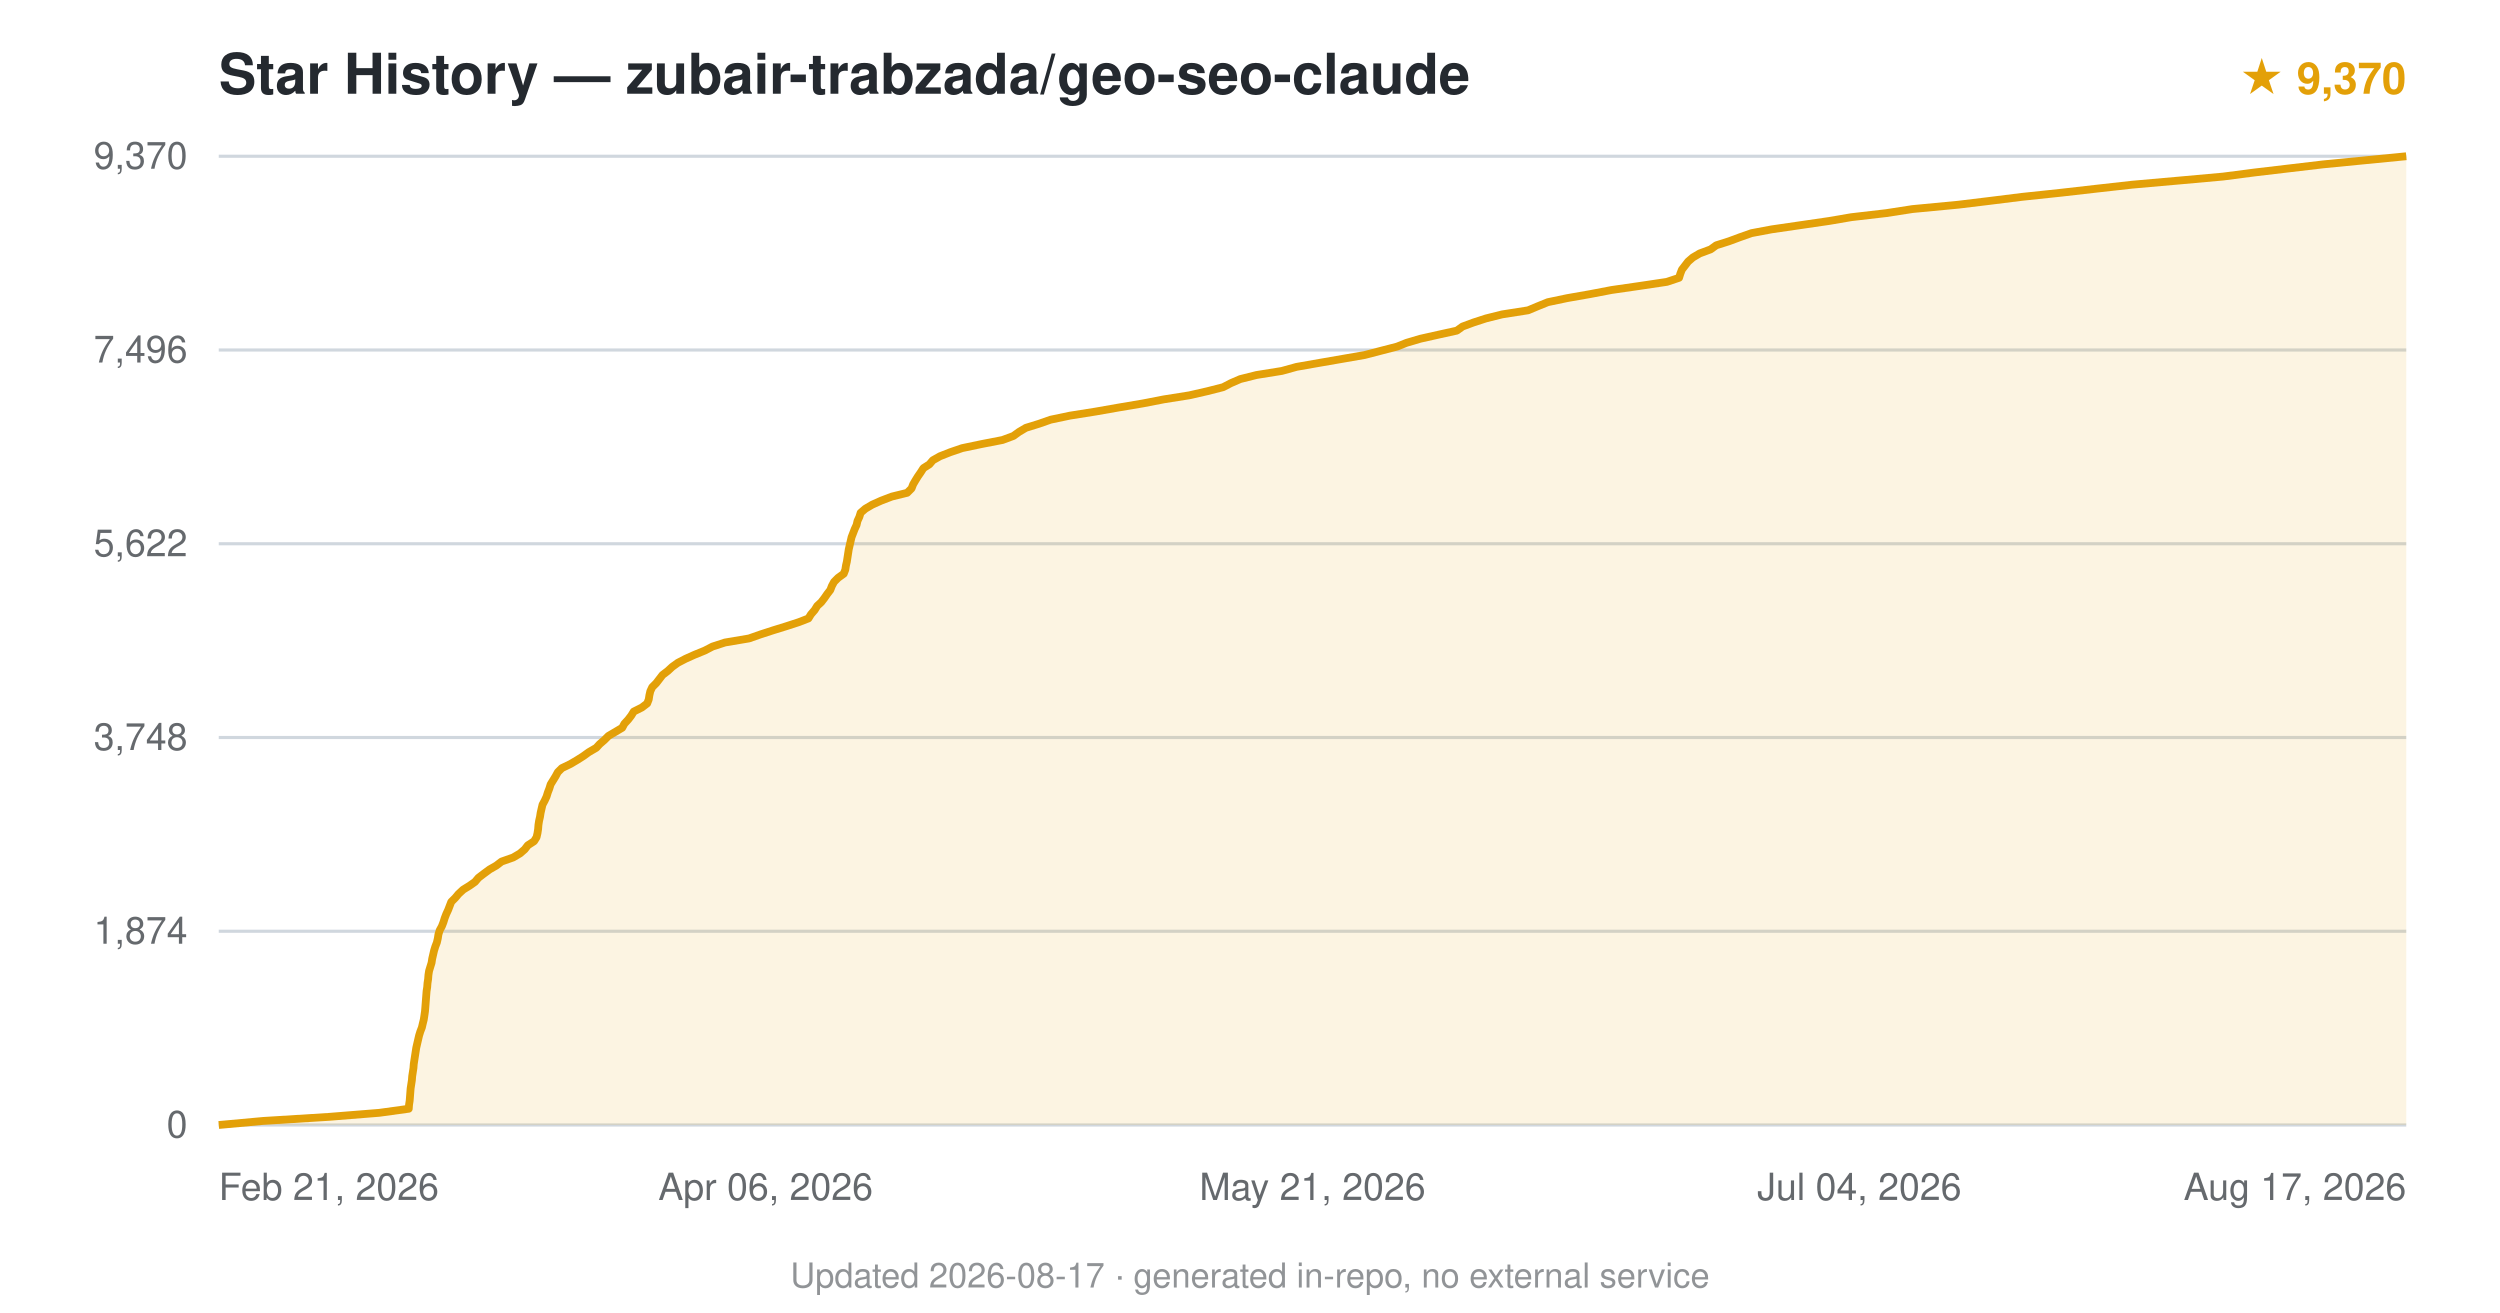
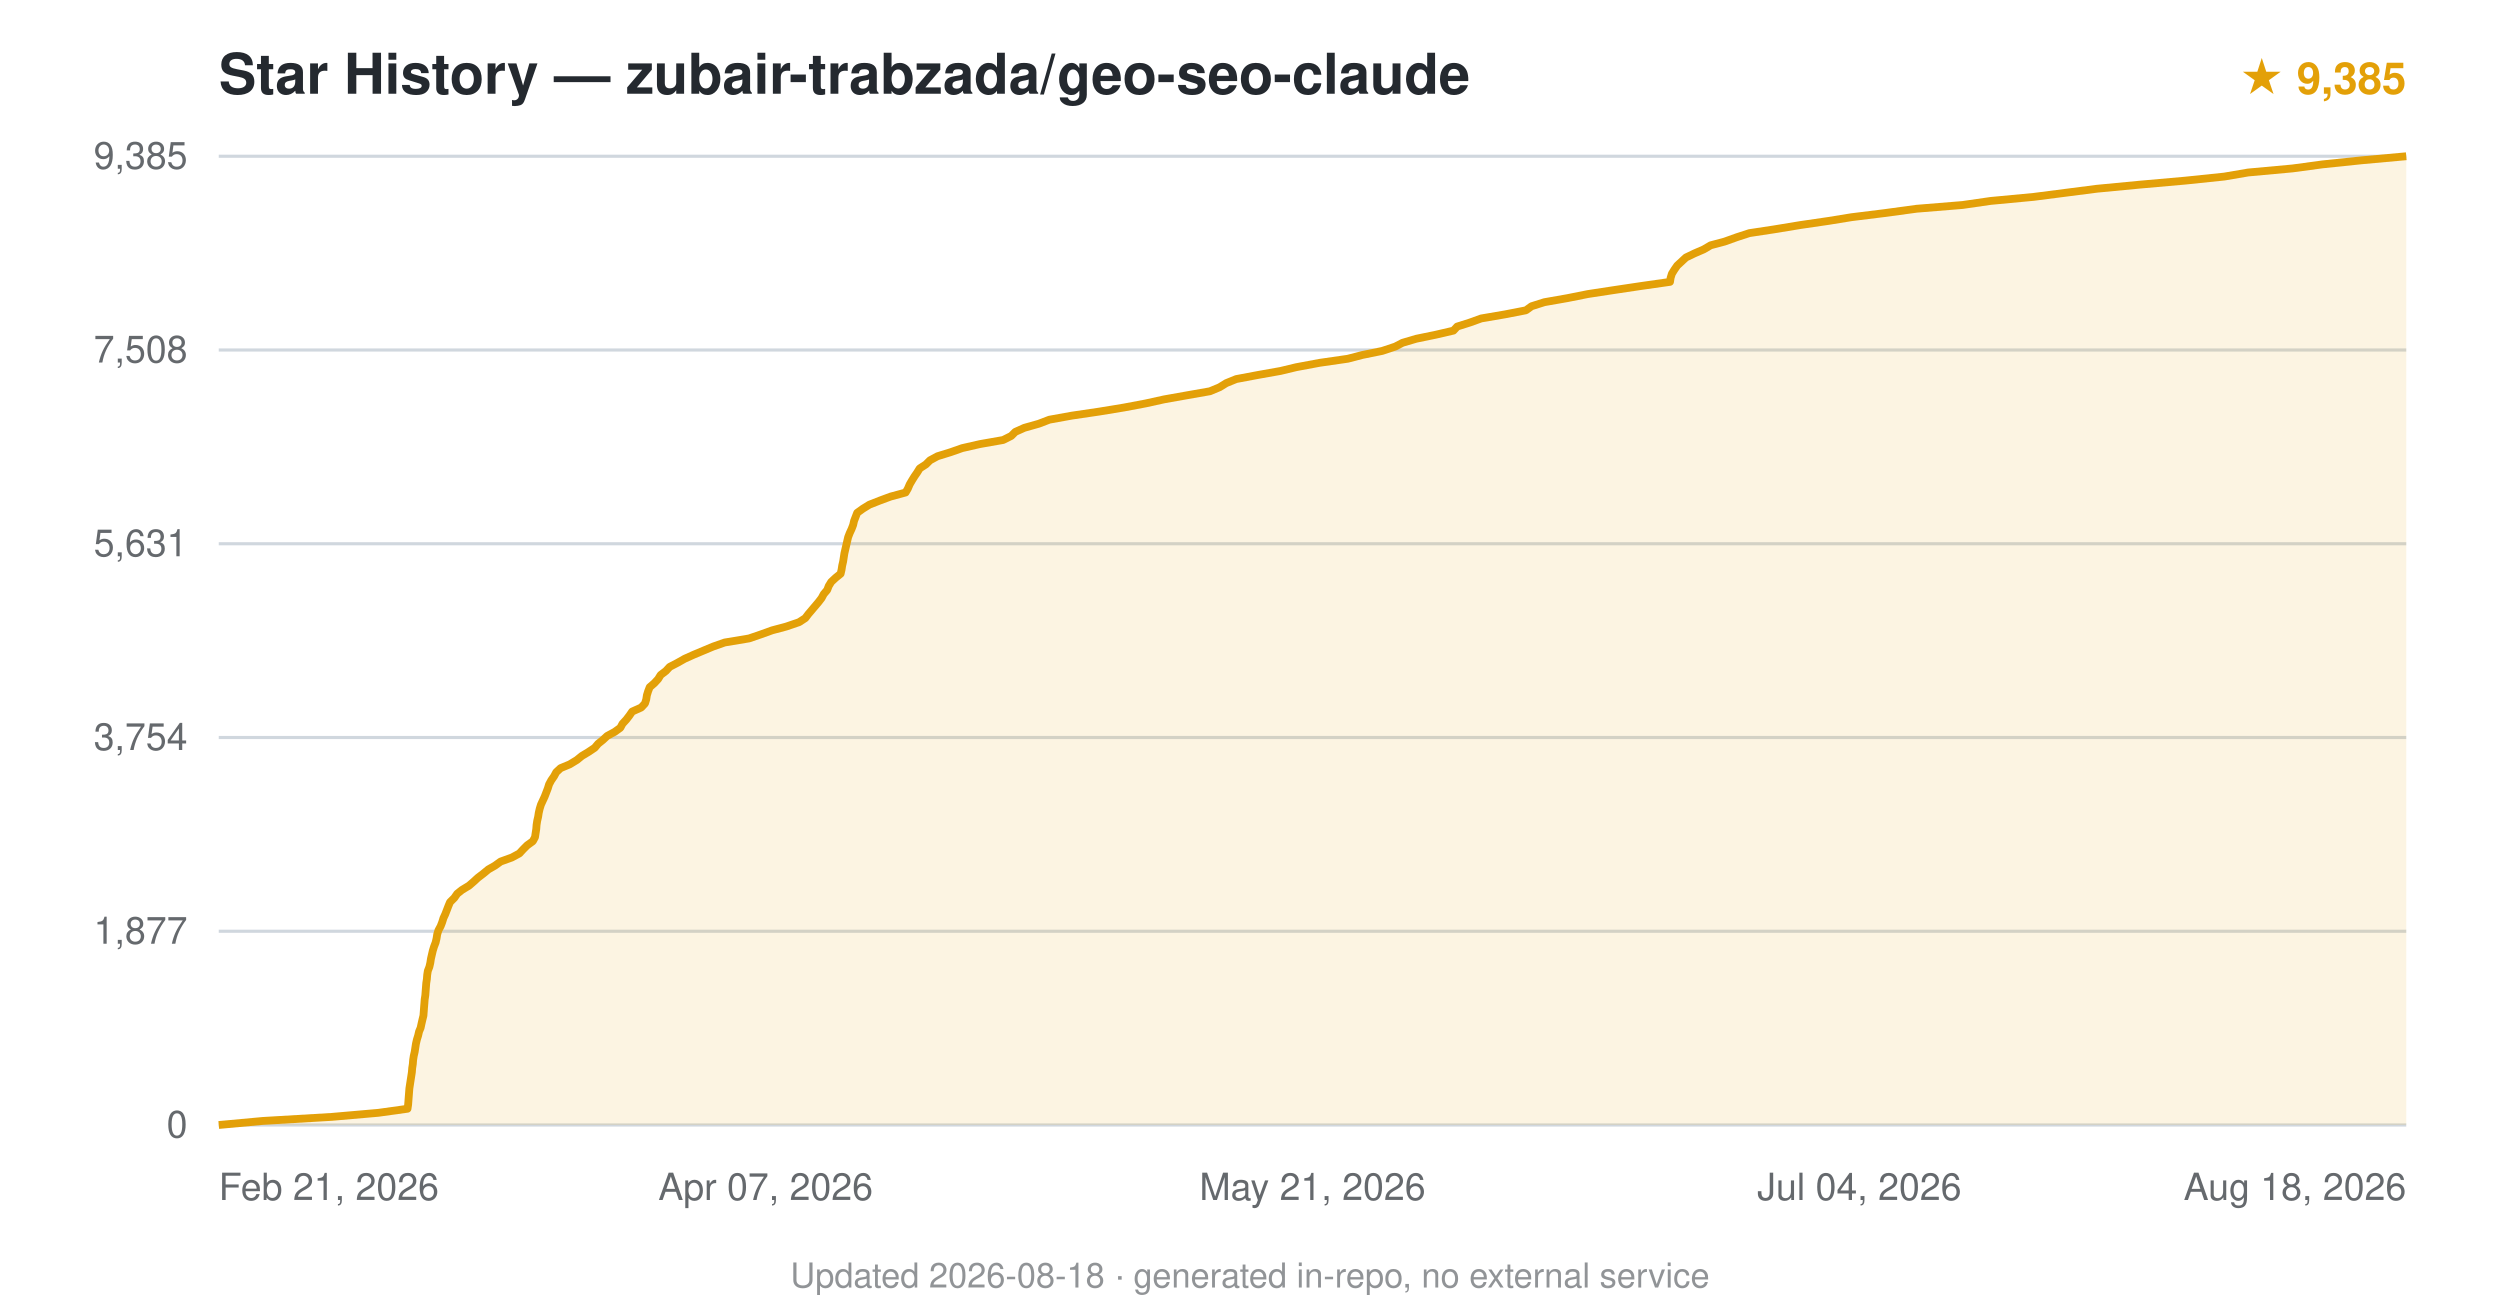
<svg xmlns="http://www.w3.org/2000/svg" viewBox="0 0 800 420" font-family="-apple-system,BlinkMacSystemFont,'Segoe UI',Helvetica,Arial,sans-serif">
  <text x="70" y="30" font-size="18" font-weight="600" fill="#24292f">Star History — zubair-trabzada/geo-seo-claude</text>
-   <text x="770" y="30" text-anchor="end" font-size="14" fill="#e3a008" font-weight="600">★ 9,370</text>
+   <text x="770" y="30" text-anchor="end" font-size="14" fill="#e3a008" font-weight="600">★ 9,385</text>
  <line x1="70" y1="360.0" x2="770" y2="360.0" stroke="#d0d7de" stroke-width="1" />
  <text x="60" y="364.0" text-anchor="end" font-size="12" fill="#24292f" opacity="0.7">0</text>
  <line x1="70" y1="298.0" x2="770" y2="298.0" stroke="#d0d7de" stroke-width="1" />
-   <text x="60" y="302.0" text-anchor="end" font-size="12" fill="#24292f" opacity="0.7">1,874</text>
+   <text x="60" y="302.0" text-anchor="end" font-size="12" fill="#24292f" opacity="0.7">1,877</text>
  <line x1="70" y1="236.0" x2="770" y2="236.0" stroke="#d0d7de" stroke-width="1" />
-   <text x="60" y="240.0" text-anchor="end" font-size="12" fill="#24292f" opacity="0.7">3,748</text>
+   <text x="60" y="240.0" text-anchor="end" font-size="12" fill="#24292f" opacity="0.7">3,754</text>
  <line x1="70" y1="174.0" x2="770" y2="174.0" stroke="#d0d7de" stroke-width="1" />
-   <text x="60" y="178.0" text-anchor="end" font-size="12" fill="#24292f" opacity="0.7">5,622</text>
+   <text x="60" y="178.0" text-anchor="end" font-size="12" fill="#24292f" opacity="0.7">5,631</text>
  <line x1="70" y1="112.0" x2="770" y2="112.0" stroke="#d0d7de" stroke-width="1" />
-   <text x="60" y="116.0" text-anchor="end" font-size="12" fill="#24292f" opacity="0.7">7,496</text>
+   <text x="60" y="116.0" text-anchor="end" font-size="12" fill="#24292f" opacity="0.7">7,508</text>
  <line x1="70" y1="50.0" x2="770" y2="50.0" stroke="#d0d7de" stroke-width="1" />
-   <text x="60" y="54.0" text-anchor="end" font-size="12" fill="#24292f" opacity="0.7">9,370</text>
-   <path d="M70.0,360.0 L84.2,358.7 L105.2,357.4 L121.4,356.1 L130.8,354.8 L130.9,353.5 L131.1,352.2 L131.2,350.9 L131.3,349.6 L131.4,348.3 L131.6,347.0 L131.8,345.7 L131.9,344.4 L132.1,343.1 L132.3,341.8 L132.4,340.5 L132.6,339.2 L132.8,337.9 L133.0,336.6 L133.2,335.3 L133.5,334.0 L133.8,332.7 L134.1,331.4 L134.5,330.1 L135.0,328.8 L135.3,327.5 L135.6,326.3 L135.8,325.0 L136.0,323.6 L136.1,322.4 L136.2,321.1 L136.3,319.8 L136.4,318.5 L136.5,317.2 L136.7,315.9 L136.8,314.6 L137.0,313.3 L137.1,312.0 L137.3,310.7 L137.7,309.4 L138.1,308.1 L138.3,306.8 L138.6,305.5 L138.9,304.2 L139.3,302.9 L139.8,301.6 L140.1,300.3 L140.3,299.0 L140.7,297.7 L141.4,296.4 L141.9,295.1 L142.3,293.8 L142.8,292.5 L143.4,291.2 L143.9,289.9 L144.4,288.6 L145.7,287.3 L146.7,286.1 L148.2,284.7 L150.3,283.4 L152.0,282.2 L153.1,280.9 L154.8,279.6 L156.7,278.2 L158.8,277.0 L160.5,275.7 L164.2,274.4 L166.4,273.1 L167.9,271.8 L168.9,270.5 L170.9,269.2 L171.7,267.9 L172.0,266.6 L172.2,265.3 L172.3,264.0 L172.5,262.7 L172.8,261.4 L173.0,260.1 L173.3,258.8 L173.6,257.5 L174.3,256.2 L174.9,254.9 L175.3,253.6 L175.8,252.3 L176.2,251.0 L177.0,249.7 L177.8,248.4 L178.5,247.1 L179.8,245.8 L182.5,244.5 L184.7,243.2 L186.6,242.0 L188.4,240.7 L190.8,239.3 L191.9,238.1 L193.4,236.8 L194.7,235.5 L196.9,234.2 L199.1,232.9 L199.8,231.6 L201.0,230.3 L202.0,229.0 L202.8,227.7 L205.4,226.4 L207.1,225.1 L207.6,223.8 L207.8,222.5 L208.1,221.2 L208.7,219.9 L210.0,218.6 L211.0,217.3 L212.0,216.0 L213.7,214.7 L215.1,213.4 L216.9,212.1 L219.4,210.8 L222.3,209.5 L225.5,208.2 L228.0,206.9 L232.0,205.6 L239.7,204.3 L243.4,203.0 L247.4,201.7 L251.6,200.4 L255.6,199.1 L258.7,197.9 L259.5,196.6 L260.7,195.2 L261.5,193.9 L262.8,192.7 L263.8,191.4 L264.7,190.1 L265.7,188.8 L266.2,187.5 L266.9,186.2 L268.2,184.9 L270.0,183.6 L270.5,182.3 L270.7,181.0 L271.0,179.7 L271.2,178.4 L271.4,177.1 L271.6,175.8 L271.9,174.5 L272.2,173.2 L272.5,171.9 L273.0,170.6 L273.5,169.3 L274.1,168.0 L274.4,166.7 L275.0,165.4 L275.4,164.1 L276.9,162.8 L279.1,161.5 L282.0,160.2 L285.4,158.9 L290.3,157.7 L291.7,156.3 L292.2,155.0 L292.9,153.8 L293.7,152.5 L294.6,151.2 L295.5,149.8 L297.4,148.6 L298.5,147.3 L300.8,146.0 L304.1,144.7 L307.9,143.4 L314.1,142.1 L320.8,140.8 L324.3,139.5 L326.1,138.2 L328.3,136.9 L332.5,135.6 L336.2,134.3 L342.4,133.0 L350.6,131.7 L358.0,130.4 L365.7,129.1 L372.4,127.8 L380.6,126.5 L386.3,125.2 L391.4,123.9 L393.9,122.6 L396.9,121.3 L402.1,120.0 L410.2,118.7 L414.9,117.4 L422.3,116.1 L429.8,114.8 L436.7,113.6 L441.7,112.3 L447.1,110.9 L450.1,109.7 L454.5,108.4 L460.3,107.1 L466.2,105.8 L468.0,104.5 L471.5,103.2 L475.5,101.9 L480.7,100.6 L489.0,99.3 L492.1,98.0 L495.3,96.7 L501.5,95.4 L508.9,94.1 L515.7,92.8 L524.7,91.5 L533.4,90.2 L537.3,88.9 L537.7,87.6 L538.2,86.3 L539.2,85.0 L540.2,83.7 L541.7,82.4 L543.9,81.1 L547.4,79.8 L549.2,78.5 L553.3,77.2 L556.8,75.9 L560.5,74.6 L566.9,73.4 L576.5,72.0 L585.4,70.7 L592.4,69.5 L603.6,68.2 L612.0,66.9 L626.7,65.5 L636.6,64.3 L647.0,63.0 L659.3,61.7 L670.7,60.4 L682.3,59.1 L697.0,57.8 L711.4,56.5 L721.4,55.2 L732.4,53.9 L743.4,52.6 L756.7,51.3 L770.0,50.0 L770.0,360 L70.0,360 Z" fill="#e3a008" opacity="0.12" />
-   <path d="M70.0,360.0 L84.2,358.7 L105.2,357.4 L121.4,356.1 L130.8,354.8 L130.9,353.5 L131.1,352.2 L131.2,350.9 L131.3,349.6 L131.4,348.3 L131.6,347.0 L131.8,345.7 L131.9,344.4 L132.1,343.1 L132.3,341.8 L132.4,340.5 L132.6,339.2 L132.8,337.9 L133.0,336.6 L133.2,335.3 L133.5,334.0 L133.8,332.7 L134.1,331.4 L134.5,330.1 L135.0,328.8 L135.3,327.5 L135.6,326.3 L135.8,325.0 L136.0,323.6 L136.1,322.4 L136.2,321.1 L136.3,319.8 L136.4,318.5 L136.5,317.2 L136.7,315.9 L136.8,314.6 L137.0,313.3 L137.1,312.0 L137.3,310.7 L137.7,309.4 L138.1,308.1 L138.3,306.8 L138.6,305.5 L138.9,304.2 L139.3,302.9 L139.8,301.6 L140.1,300.3 L140.3,299.0 L140.7,297.7 L141.4,296.4 L141.9,295.1 L142.3,293.8 L142.8,292.5 L143.4,291.2 L143.9,289.9 L144.4,288.6 L145.7,287.3 L146.7,286.1 L148.2,284.7 L150.3,283.4 L152.0,282.2 L153.1,280.9 L154.8,279.6 L156.7,278.2 L158.8,277.0 L160.5,275.7 L164.2,274.4 L166.4,273.1 L167.9,271.8 L168.9,270.5 L170.9,269.2 L171.7,267.9 L172.0,266.6 L172.2,265.3 L172.3,264.0 L172.5,262.7 L172.8,261.4 L173.0,260.1 L173.3,258.8 L173.6,257.5 L174.3,256.2 L174.9,254.9 L175.3,253.6 L175.8,252.3 L176.2,251.0 L177.0,249.7 L177.8,248.4 L178.5,247.1 L179.8,245.8 L182.5,244.5 L184.7,243.2 L186.6,242.0 L188.4,240.7 L190.8,239.3 L191.9,238.1 L193.4,236.8 L194.7,235.5 L196.9,234.2 L199.1,232.9 L199.8,231.6 L201.0,230.3 L202.0,229.0 L202.8,227.7 L205.4,226.4 L207.1,225.1 L207.6,223.8 L207.8,222.5 L208.1,221.2 L208.7,219.9 L210.0,218.6 L211.0,217.3 L212.0,216.0 L213.7,214.7 L215.1,213.4 L216.9,212.1 L219.4,210.8 L222.3,209.5 L225.5,208.2 L228.0,206.9 L232.0,205.6 L239.7,204.3 L243.4,203.0 L247.4,201.7 L251.6,200.4 L255.6,199.1 L258.7,197.9 L259.5,196.6 L260.7,195.2 L261.5,193.9 L262.8,192.7 L263.8,191.4 L264.7,190.1 L265.7,188.8 L266.2,187.5 L266.9,186.2 L268.2,184.9 L270.0,183.6 L270.5,182.3 L270.7,181.0 L271.0,179.7 L271.2,178.4 L271.4,177.1 L271.6,175.8 L271.9,174.5 L272.2,173.2 L272.5,171.9 L273.0,170.6 L273.5,169.3 L274.1,168.0 L274.4,166.7 L275.0,165.4 L275.4,164.1 L276.9,162.8 L279.1,161.5 L282.0,160.2 L285.4,158.9 L290.3,157.7 L291.7,156.3 L292.2,155.0 L292.9,153.8 L293.7,152.5 L294.6,151.2 L295.5,149.8 L297.4,148.6 L298.5,147.3 L300.8,146.0 L304.1,144.7 L307.9,143.4 L314.1,142.1 L320.8,140.8 L324.3,139.5 L326.1,138.2 L328.3,136.9 L332.5,135.6 L336.2,134.3 L342.4,133.0 L350.6,131.7 L358.0,130.4 L365.7,129.1 L372.4,127.8 L380.6,126.5 L386.3,125.2 L391.4,123.9 L393.9,122.6 L396.9,121.3 L402.1,120.0 L410.2,118.7 L414.9,117.4 L422.3,116.1 L429.8,114.8 L436.7,113.6 L441.7,112.3 L447.1,110.9 L450.1,109.7 L454.5,108.4 L460.3,107.1 L466.2,105.8 L468.0,104.5 L471.5,103.2 L475.5,101.9 L480.7,100.6 L489.0,99.3 L492.1,98.0 L495.3,96.7 L501.5,95.4 L508.9,94.1 L515.7,92.8 L524.7,91.5 L533.4,90.2 L537.3,88.9 L537.7,87.6 L538.2,86.3 L539.2,85.0 L540.2,83.7 L541.7,82.4 L543.9,81.1 L547.4,79.8 L549.2,78.5 L553.3,77.2 L556.8,75.9 L560.5,74.6 L566.9,73.4 L576.5,72.0 L585.4,70.7 L592.4,69.5 L603.6,68.2 L612.0,66.9 L626.7,65.5 L636.6,64.3 L647.0,63.0 L659.3,61.7 L670.7,60.4 L682.3,59.1 L697.0,57.8 L711.4,56.5 L721.4,55.2 L732.4,53.9 L743.4,52.6 L756.7,51.3 L770.0,50.0" fill="none" stroke="#e3a008" stroke-width="2.5" stroke-linejoin="round" />
+   <text x="60" y="54.0" text-anchor="end" font-size="12" fill="#24292f" opacity="0.7">9,385</text>
+   <path d="M70.0,360.0 L84.1,358.7 L106.2,357.4 L121.1,356.1 L130.4,354.8 L130.6,353.5 L130.7,352.2 L130.8,350.9 L130.9,349.6 L131.0,348.3 L131.2,347.0 L131.4,345.7 L131.6,344.4 L131.8,343.1 L131.9,341.8 L132.1,340.5 L132.2,339.2 L132.4,337.9 L132.7,336.6 L132.9,335.3 L133.1,334.0 L133.4,332.7 L133.8,331.4 L134.1,330.1 L134.6,328.9 L134.9,327.5 L135.2,326.2 L135.5,325.0 L135.6,323.7 L135.7,322.3 L135.8,321.1 L135.9,319.8 L136.1,318.5 L136.2,317.2 L136.3,315.9 L136.4,314.6 L136.6,313.3 L136.7,312.0 L136.9,310.7 L137.4,309.4 L137.7,308.1 L137.9,306.8 L138.2,305.5 L138.5,304.2 L138.9,302.9 L139.4,301.6 L139.7,300.3 L139.9,299.0 L140.3,297.7 L141.0,296.4 L141.5,295.1 L141.9,293.8 L142.5,292.5 L143.0,291.2 L143.5,289.9 L144.0,288.7 L145.4,287.3 L146.3,286.0 L147.8,284.8 L150.1,283.4 L151.6,282.1 L152.9,280.9 L154.6,279.6 L156.3,278.2 L158.4,277.0 L160.2,275.7 L163.8,274.4 L166.2,273.1 L167.4,271.8 L168.7,270.5 L170.5,269.2 L171.2,267.9 L171.4,266.6 L171.6,265.3 L171.7,264.0 L171.9,262.7 L172.2,261.4 L172.4,260.1 L172.7,258.8 L173.1,257.5 L173.7,256.2 L174.3,254.9 L174.8,253.6 L175.3,252.3 L175.7,251.0 L176.4,249.7 L177.3,248.4 L178.0,247.1 L179.4,245.8 L182.3,244.6 L184.6,243.2 L186.2,241.9 L188.2,240.7 L190.3,239.3 L191.4,238.0 L192.9,236.8 L194.3,235.5 L196.7,234.2 L198.5,232.9 L199.2,231.6 L200.4,230.3 L201.4,229.0 L202.3,227.7 L205.2,226.4 L206.4,225.1 L206.8,223.8 L207.0,222.5 L207.4,221.2 L207.9,219.9 L209.4,218.6 L210.6,217.3 L211.4,216.0 L213.1,214.7 L214.3,213.4 L216.8,212.1 L219.1,210.8 L222.0,209.5 L225.1,208.2 L228.2,206.9 L231.9,205.6 L239.7,204.3 L243.5,203.0 L247.1,201.7 L251.6,200.5 L255.7,199.1 L257.7,197.8 L258.6,196.6 L259.7,195.3 L260.8,194.0 L261.9,192.7 L262.9,191.4 L263.6,190.1 L264.7,188.8 L265.2,187.5 L266.0,186.2 L267.4,184.9 L269.0,183.6 L269.3,182.3 L269.5,181.0 L269.8,179.7 L270.0,178.4 L270.2,177.1 L270.5,175.8 L270.8,174.5 L271.1,173.2 L271.4,171.9 L271.9,170.6 L272.5,169.3 L273.0,168.0 L273.3,166.7 L273.8,165.4 L274.3,164.1 L276.1,162.8 L278.2,161.5 L281.5,160.2 L285.0,158.9 L289.8,157.6 L290.5,156.4 L291.1,155.0 L291.8,153.8 L292.6,152.5 L293.5,151.2 L294.3,149.9 L296.3,148.6 L297.6,147.3 L300.0,146.0 L304.2,144.7 L307.9,143.4 L313.6,142.1 L321.0,140.8 L323.6,139.5 L324.9,138.2 L327.8,136.9 L332.4,135.6 L335.8,134.3 L343.0,133.0 L351.8,131.7 L359.7,130.4 L366.6,129.1 L372.5,127.8 L379.8,126.5 L387.2,125.2 L390.3,123.9 L392.4,122.6 L395.6,121.3 L402.5,120.0 L409.8,118.7 L414.8,117.5 L422.3,116.1 L431.3,114.8 L435.9,113.6 L442.3,112.3 L446.5,110.9 L448.8,109.7 L453.2,108.4 L459.5,107.1 L465.1,105.8 L466.3,104.5 L470.4,103.2 L474.0,101.9 L481.6,100.6 L488.3,99.3 L490.1,98.0 L494.2,96.7 L501.6,95.4 L508.1,94.1 L516.6,92.8 L525.3,91.5 L534.4,90.2 L534.6,88.9 L535.0,87.6 L535.8,86.3 L536.7,85.0 L538.1,83.7 L539.5,82.4 L542.2,81.1 L545.2,79.8 L547.4,78.5 L551.9,77.3 L555.8,75.9 L559.8,74.6 L567.7,73.4 L576.2,72.0 L585.1,70.7 L592.5,69.5 L603.0,68.2 L613.3,66.8 L628.0,65.6 L637.0,64.3 L650.8,63.0 L660.9,61.7 L671.0,60.4 L684.6,59.1 L699.3,57.8 L711.8,56.5 L719.4,55.2 L733.6,53.9 L743.2,52.6 L755.7,51.3 L770.0,50.0 L770.0,360 L70.0,360 Z" fill="#e3a008" opacity="0.12" />
+   <path d="M70.0,360.0 L84.1,358.7 L106.2,357.4 L121.1,356.1 L130.4,354.8 L130.6,353.5 L130.7,352.2 L130.8,350.9 L130.9,349.6 L131.0,348.3 L131.2,347.0 L131.4,345.7 L131.6,344.4 L131.8,343.1 L131.9,341.8 L132.1,340.5 L132.2,339.2 L132.4,337.9 L132.7,336.6 L132.9,335.3 L133.1,334.0 L133.4,332.7 L133.8,331.4 L134.1,330.1 L134.6,328.9 L134.9,327.5 L135.2,326.2 L135.5,325.0 L135.6,323.7 L135.7,322.3 L135.8,321.1 L135.9,319.8 L136.1,318.5 L136.2,317.2 L136.3,315.9 L136.4,314.6 L136.6,313.3 L136.7,312.0 L136.9,310.7 L137.4,309.4 L137.7,308.1 L137.9,306.8 L138.2,305.5 L138.5,304.2 L138.9,302.9 L139.4,301.6 L139.7,300.3 L139.9,299.0 L140.3,297.7 L141.0,296.4 L141.5,295.1 L141.9,293.8 L142.5,292.5 L143.0,291.2 L143.5,289.9 L144.0,288.7 L145.4,287.3 L146.3,286.0 L147.8,284.8 L150.1,283.4 L151.6,282.1 L152.9,280.9 L154.6,279.6 L156.3,278.2 L158.4,277.0 L160.2,275.7 L163.8,274.4 L166.2,273.1 L167.4,271.8 L168.7,270.5 L170.5,269.2 L171.2,267.9 L171.4,266.6 L171.6,265.3 L171.7,264.0 L171.9,262.7 L172.2,261.4 L172.4,260.1 L172.7,258.8 L173.1,257.5 L173.7,256.2 L174.3,254.9 L174.8,253.6 L175.3,252.3 L175.7,251.0 L176.4,249.7 L177.3,248.4 L178.0,247.1 L179.4,245.8 L182.3,244.6 L184.6,243.2 L186.2,241.9 L188.2,240.7 L190.3,239.3 L191.4,238.0 L192.9,236.8 L194.3,235.5 L196.7,234.2 L198.5,232.9 L199.2,231.6 L200.4,230.3 L201.4,229.0 L202.3,227.7 L205.2,226.4 L206.4,225.1 L206.8,223.8 L207.0,222.5 L207.4,221.2 L207.9,219.9 L209.4,218.6 L210.6,217.3 L211.4,216.0 L213.1,214.7 L214.3,213.4 L216.8,212.1 L219.1,210.8 L222.0,209.5 L225.1,208.2 L228.2,206.9 L231.9,205.6 L239.7,204.3 L243.5,203.0 L247.1,201.7 L251.6,200.5 L255.7,199.1 L257.7,197.8 L258.6,196.6 L259.7,195.3 L260.8,194.0 L261.9,192.7 L262.9,191.4 L263.6,190.1 L264.7,188.8 L265.2,187.5 L266.0,186.2 L267.4,184.9 L269.0,183.6 L269.3,182.3 L269.5,181.0 L269.8,179.7 L270.0,178.4 L270.2,177.1 L270.5,175.8 L270.8,174.5 L271.1,173.2 L271.4,171.9 L271.9,170.6 L272.5,169.3 L273.0,168.0 L273.3,166.7 L273.8,165.4 L274.3,164.1 L276.1,162.8 L278.2,161.5 L281.5,160.2 L285.0,158.9 L289.8,157.6 L290.5,156.4 L291.1,155.0 L291.8,153.8 L292.6,152.5 L293.5,151.2 L294.3,149.9 L296.3,148.6 L297.6,147.3 L300.0,146.0 L304.2,144.7 L307.9,143.4 L313.6,142.1 L321.0,140.8 L323.6,139.5 L324.9,138.2 L327.8,136.9 L332.4,135.6 L335.8,134.3 L343.0,133.0 L351.8,131.7 L359.7,130.4 L366.6,129.1 L372.5,127.8 L379.8,126.5 L387.2,125.2 L390.3,123.9 L392.4,122.6 L395.6,121.3 L402.5,120.0 L409.8,118.7 L414.8,117.5 L422.3,116.1 L431.3,114.8 L435.9,113.6 L442.3,112.3 L446.5,110.9 L448.8,109.7 L453.2,108.4 L459.5,107.1 L465.1,105.8 L466.3,104.5 L470.4,103.2 L474.0,101.9 L481.6,100.6 L488.3,99.3 L490.1,98.0 L494.2,96.7 L501.6,95.4 L508.1,94.1 L516.6,92.8 L525.3,91.5 L534.4,90.2 L534.6,88.9 L535.0,87.6 L535.8,86.3 L536.7,85.0 L538.1,83.7 L539.5,82.4 L542.2,81.1 L545.2,79.8 L547.4,78.5 L551.9,77.3 L555.8,75.9 L559.8,74.6 L567.7,73.4 L576.2,72.0 L585.1,70.7 L592.5,69.5 L603.0,68.2 L613.3,66.8 L628.0,65.6 L637.0,64.3 L650.8,63.0 L660.9,61.7 L671.0,60.4 L684.6,59.1 L699.3,57.8 L711.8,56.5 L719.4,55.2 L733.6,53.9 L743.2,52.6 L755.7,51.3 L770.0,50.0" fill="none" stroke="#e3a008" stroke-width="2.5" stroke-linejoin="round" />
  <text x="70.0" y="384" text-anchor="start" font-size="12" fill="#24292f" opacity="0.7">Feb 21, 2026</text>
-   <text x="245.0" y="384" text-anchor="middle" font-size="12" fill="#24292f" opacity="0.7">Apr 06, 2026</text>
+   <text x="245.0" y="384" text-anchor="middle" font-size="12" fill="#24292f" opacity="0.7">Apr 07, 2026</text>
  <text x="420.0" y="384" text-anchor="middle" font-size="12" fill="#24292f" opacity="0.7">May 21, 2026</text>
  <text x="595.0" y="384" text-anchor="middle" font-size="12" fill="#24292f" opacity="0.7">Jul 04, 2026</text>
-   <text x="770.0" y="384" text-anchor="end" font-size="12" fill="#24292f" opacity="0.7">Aug 17, 2026</text>
-   <text x="400.0" y="412" text-anchor="middle" font-size="11" fill="#24292f" opacity="0.5">Updated 2026-08-17 · generated in-repo, no external service</text>
+   <text x="770.0" y="384" text-anchor="end" font-size="12" fill="#24292f" opacity="0.7">Aug 18, 2026</text>
+   <text x="400.0" y="412" text-anchor="middle" font-size="11" fill="#24292f" opacity="0.5">Updated 2026-08-18 · generated in-repo, no external service</text>
</svg>
